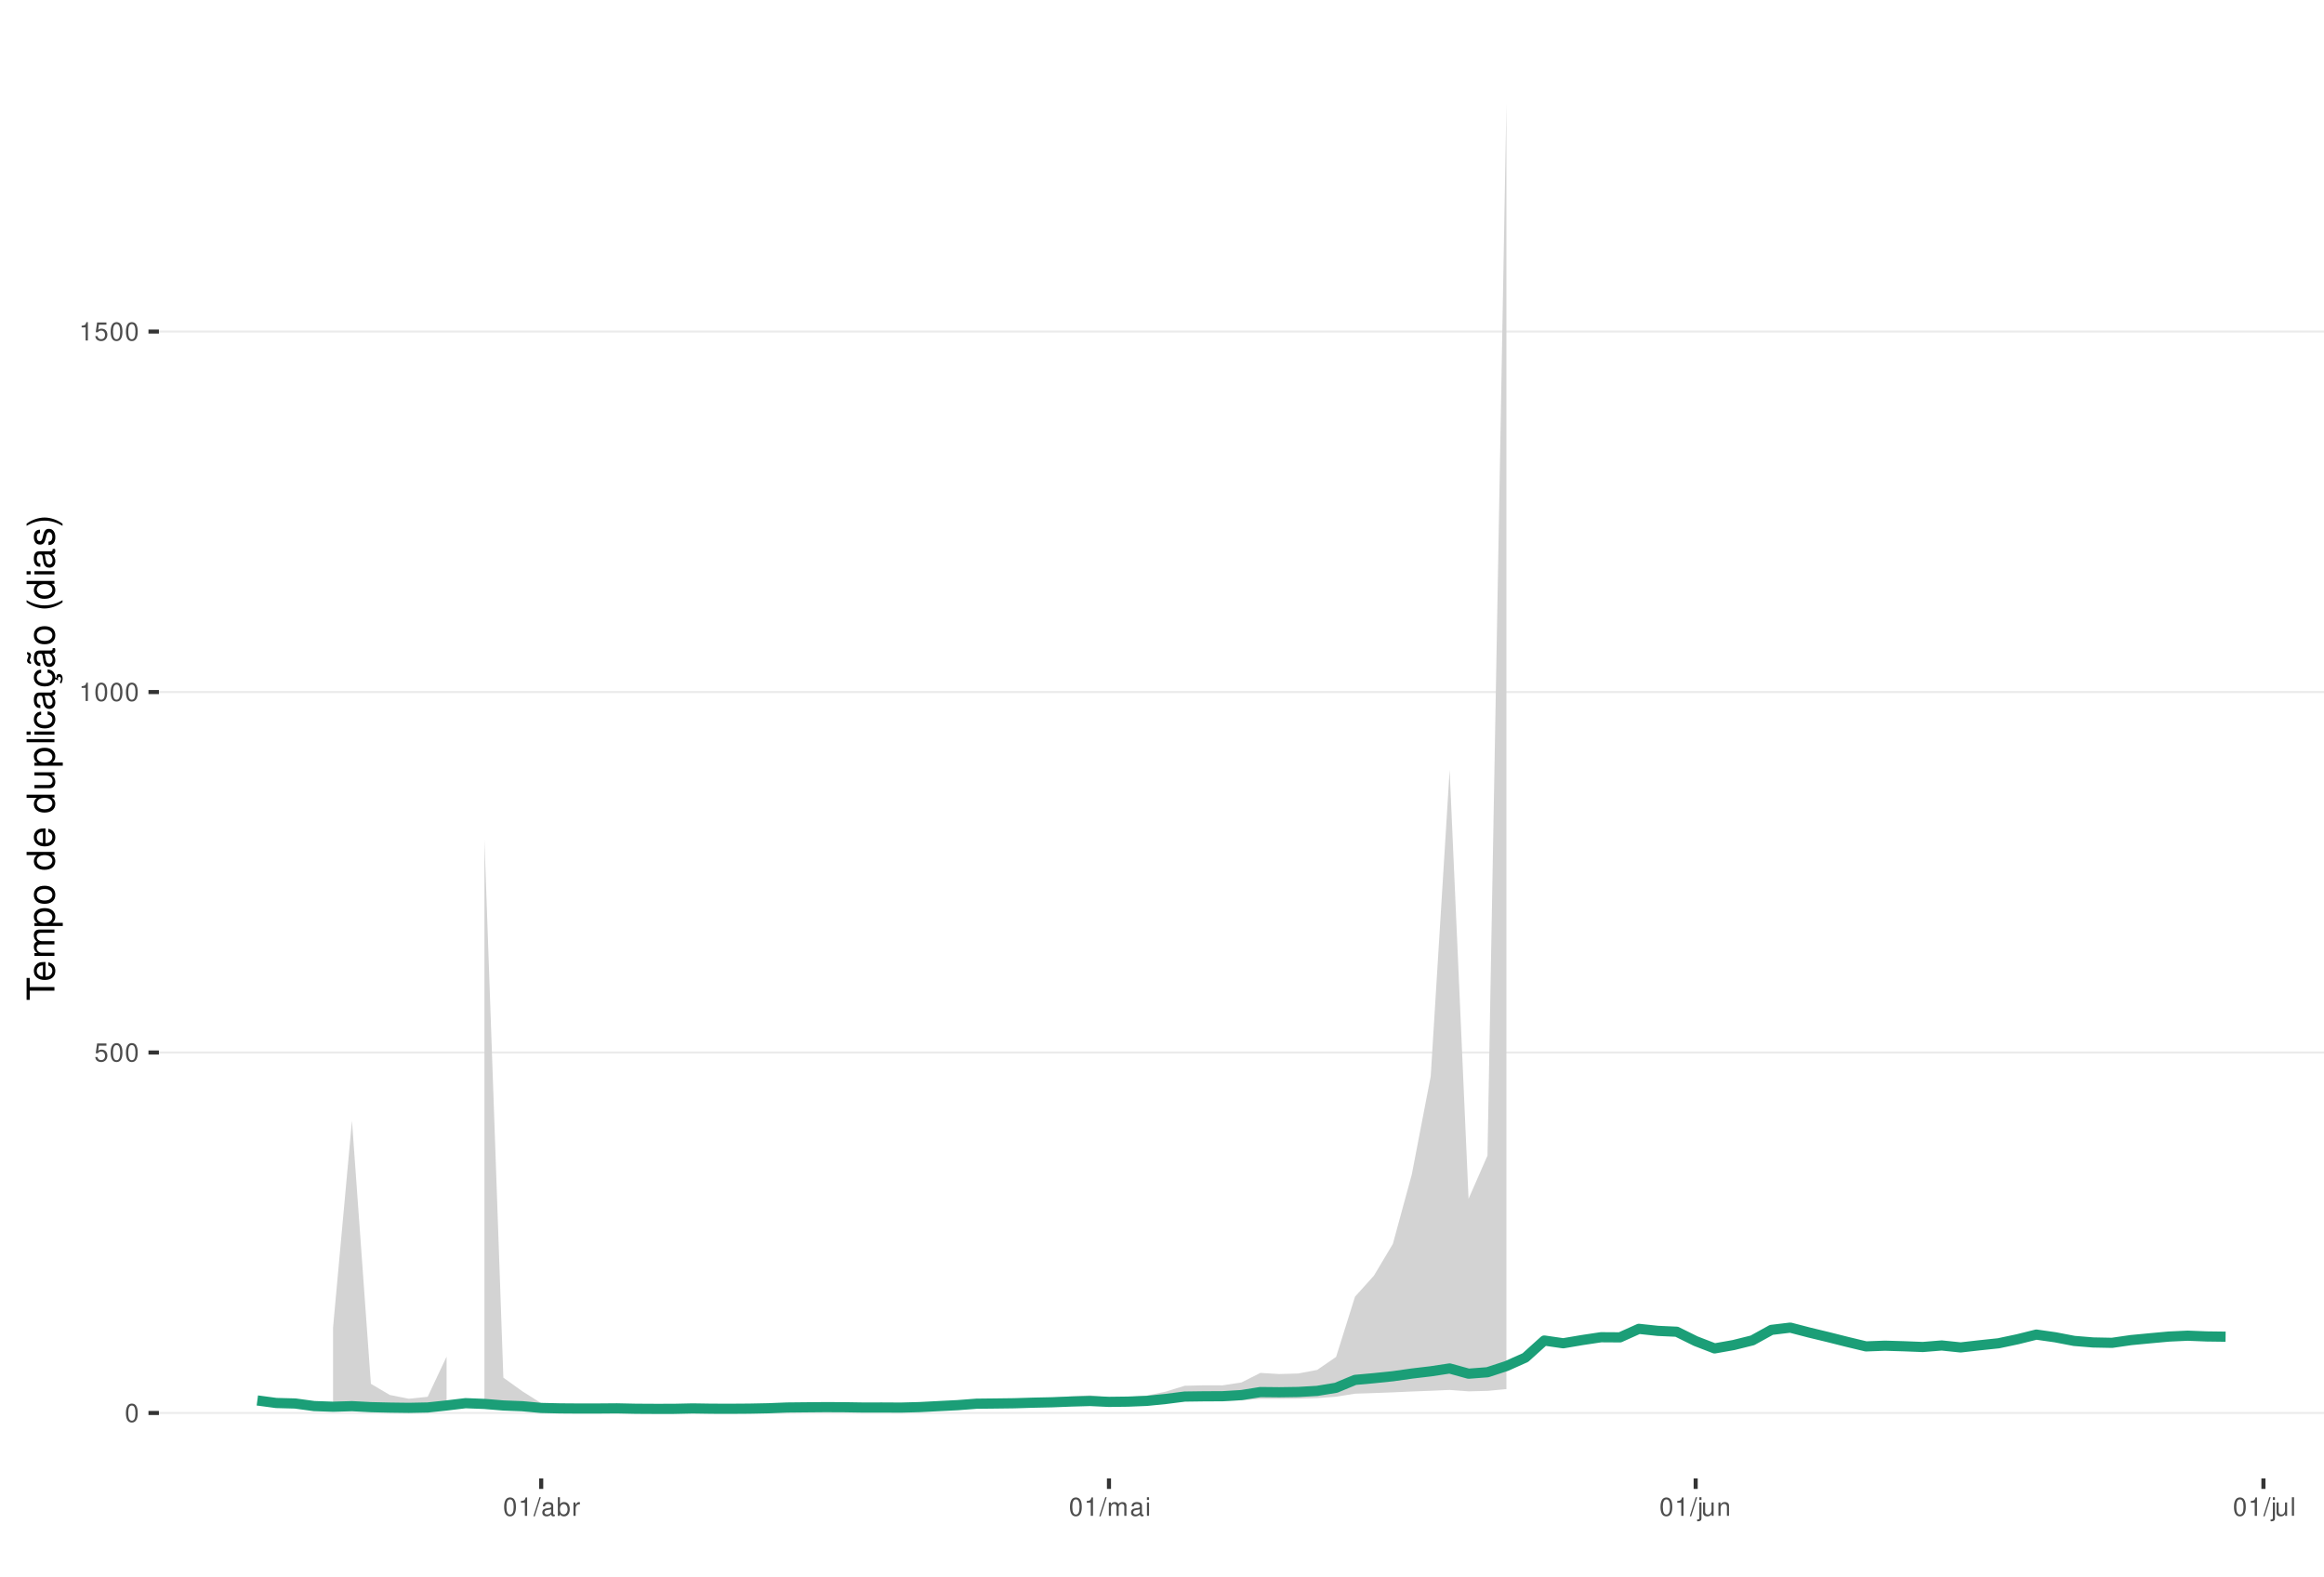
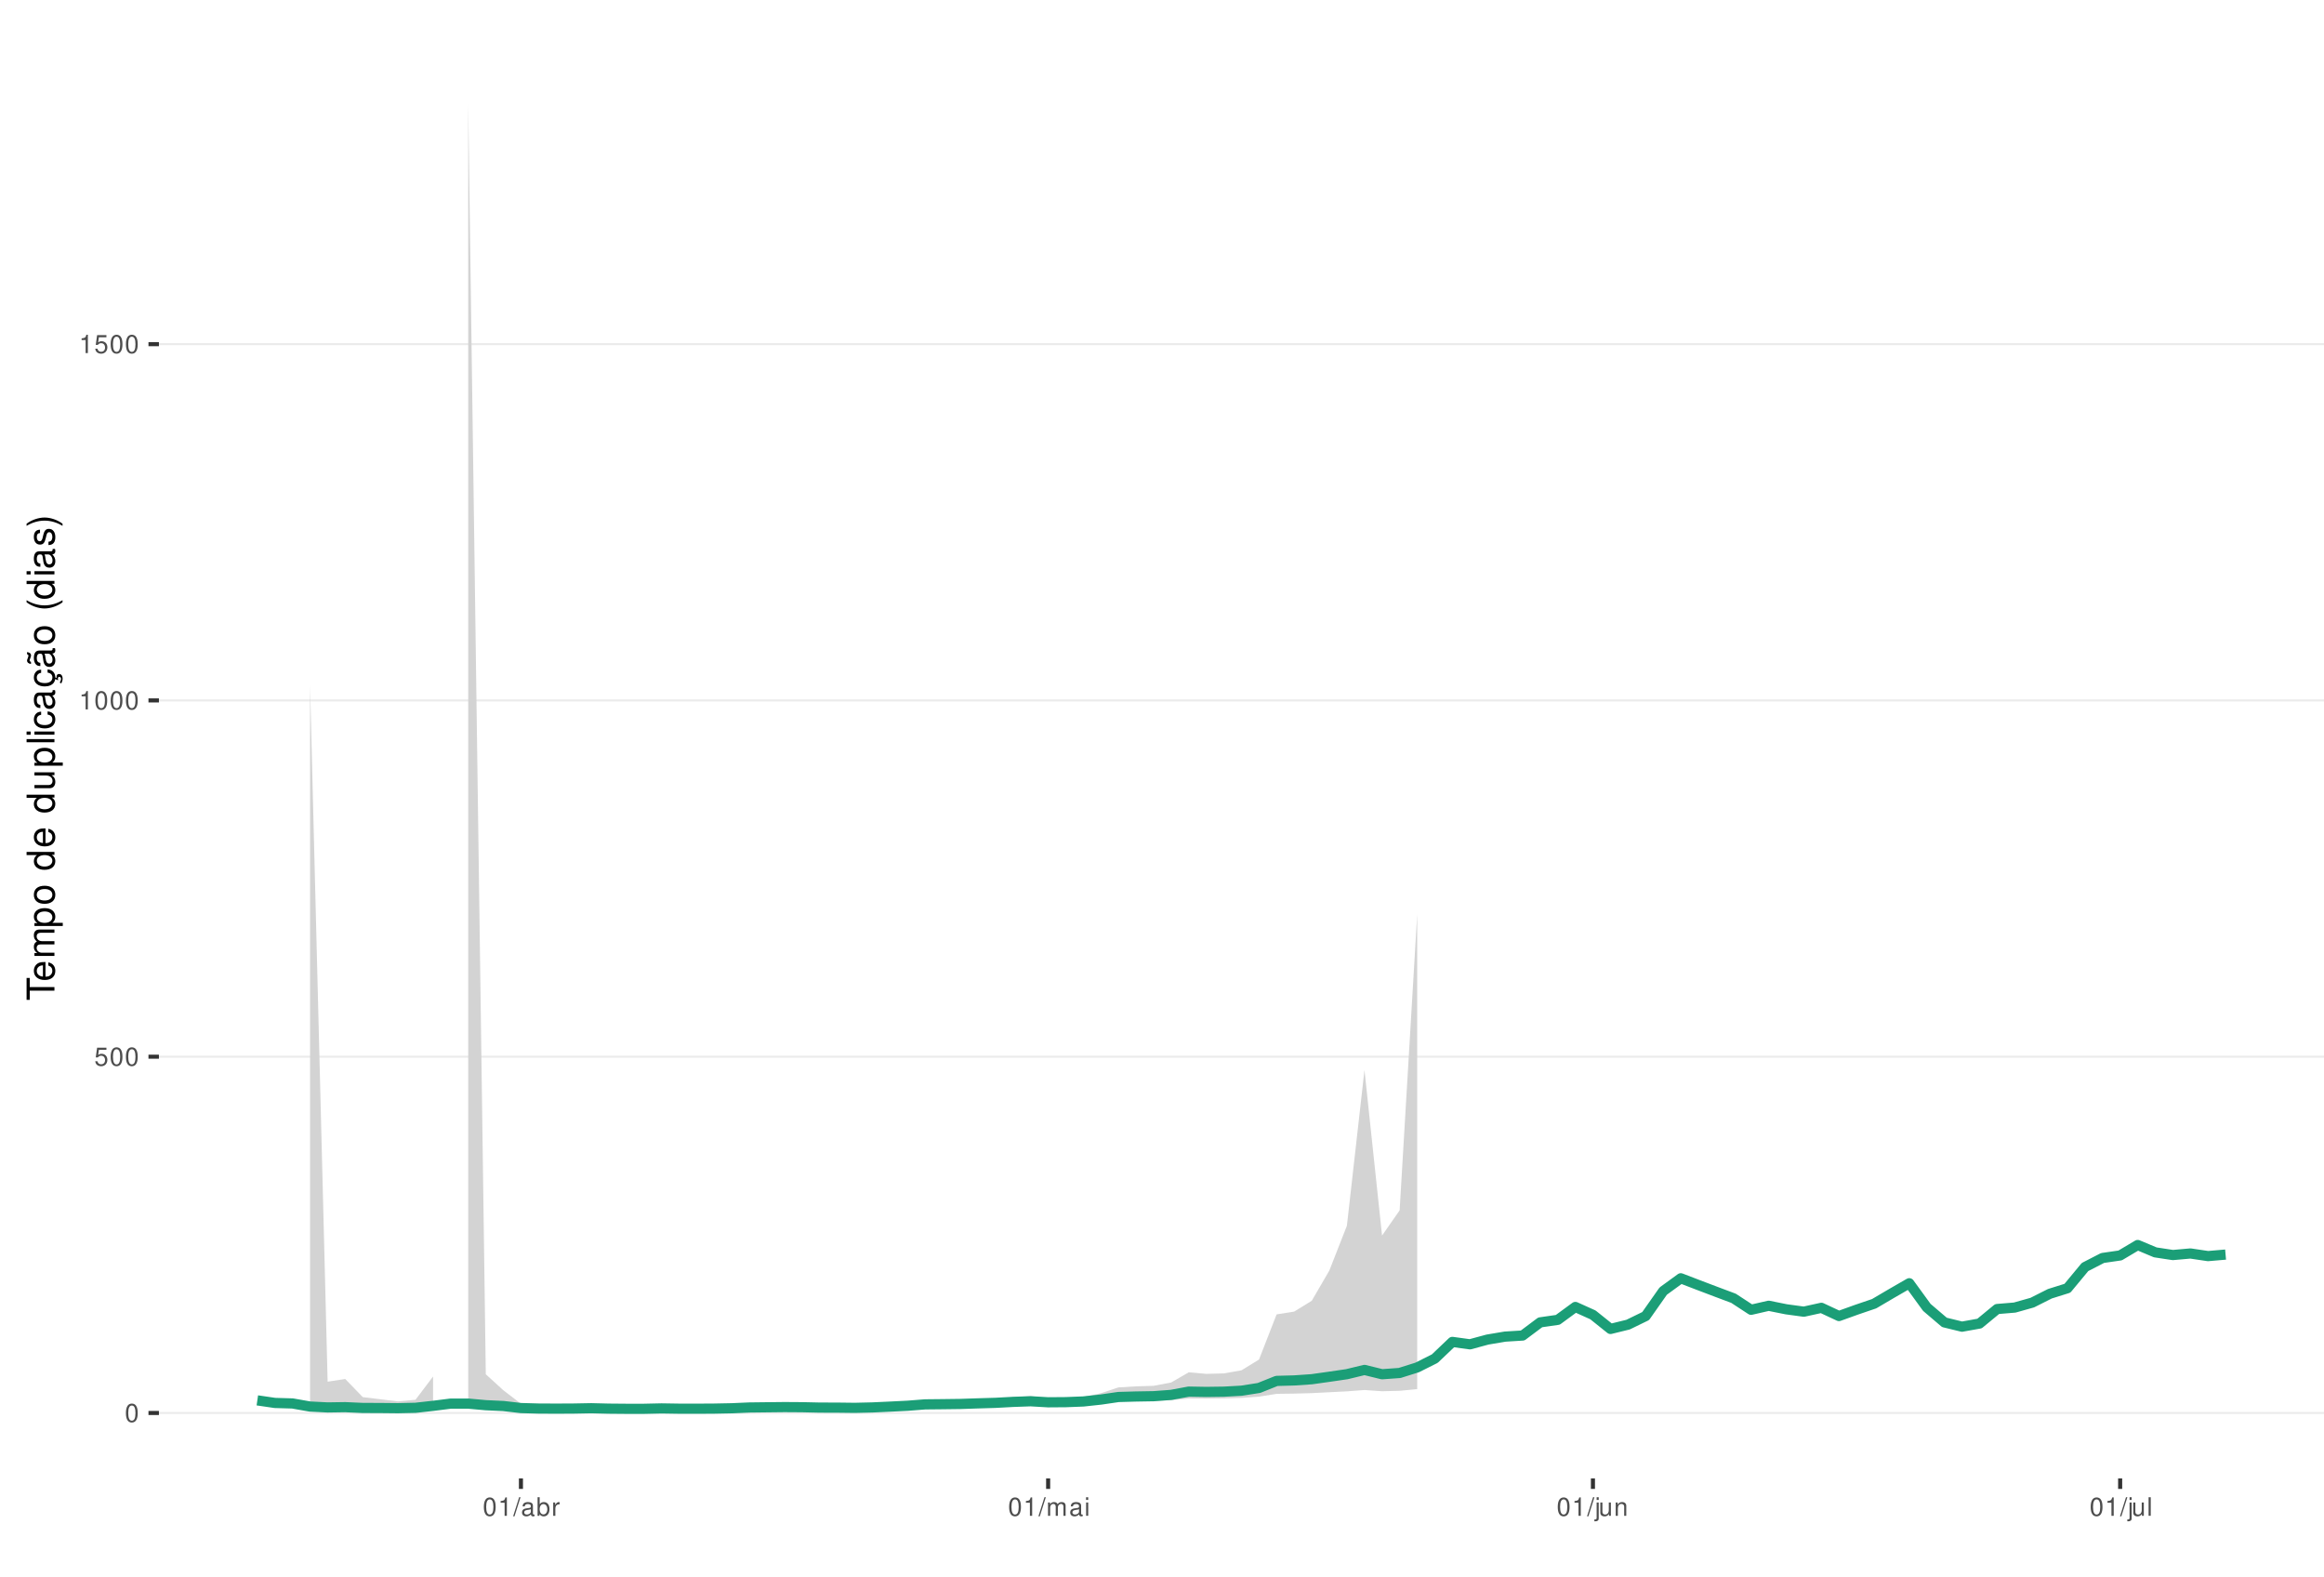
<svg xmlns="http://www.w3.org/2000/svg" xmlns:xlink="http://www.w3.org/1999/xlink" width="609pt" height="413pt" viewBox="0 0 609 413" version="1.1">
  <defs>
    <g>
      <symbol overflow="visible" id="glyph0-0">
        <path style="stroke:none;" d="" />
      </symbol>
      <symbol overflow="visible" id="glyph0-1">
        <path style="stroke:none;" d="M 1.828 -4.812 C 1.391 -4.812 0.984 -4.609 0.75 -4.281 C 0.438 -3.859 0.281 -3.219 0.281 -2.328 C 0.281 -0.703 0.812 0.156 1.828 0.156 C 2.828 0.156 3.375 -0.703 3.375 -2.297 C 3.375 -3.219 3.234 -3.844 2.922 -4.281 C 2.672 -4.625 2.281 -4.812 1.828 -4.812 Z M 1.828 -4.297 C 2.469 -4.297 2.781 -3.641 2.781 -2.344 C 2.781 -0.969 2.469 -0.328 1.812 -0.328 C 1.203 -0.328 0.891 -1 0.891 -2.328 C 0.891 -3.641 1.203 -4.297 1.828 -4.297 Z M 1.828 -4.297 " />
      </symbol>
      <symbol overflow="visible" id="glyph0-2">
        <path style="stroke:none;" d="M 3.172 -4.719 L 0.734 -4.719 L 0.375 -2.156 L 0.922 -2.156 C 1.188 -2.469 1.422 -2.594 1.797 -2.594 C 2.422 -2.594 2.812 -2.156 2.812 -1.453 C 2.812 -0.781 2.422 -0.359 1.781 -0.359 C 1.266 -0.359 0.953 -0.625 0.812 -1.156 L 0.234 -1.156 C 0.312 -0.766 0.375 -0.578 0.516 -0.406 C 0.781 -0.047 1.266 0.156 1.797 0.156 C 2.75 0.156 3.422 -0.547 3.422 -1.531 C 3.422 -2.469 2.797 -3.109 1.891 -3.109 C 1.562 -3.109 1.297 -3.016 1.016 -2.828 L 1.203 -4.141 L 3.172 -4.141 Z M 3.172 -4.719 " />
      </symbol>
      <symbol overflow="visible" id="glyph0-3">
        <path style="stroke:none;" d="M 1.719 -3.422 L 1.719 0 L 2.312 0 L 2.312 -4.812 L 1.922 -4.812 C 1.719 -4.078 1.578 -3.969 0.672 -3.859 L 0.672 -3.422 Z M 1.719 -3.422 " />
      </symbol>
      <symbol overflow="visible" id="glyph0-4">
        <path style="stroke:none;" d="M 1.531 -4.859 L -0.047 0.141 L 0.312 0.141 L 1.891 -4.859 Z M 1.531 -4.859 " />
      </symbol>
      <symbol overflow="visible" id="glyph0-5">
        <path style="stroke:none;" d="M 3.562 -0.328 C 3.5 -0.312 3.469 -0.312 3.438 -0.312 C 3.25 -0.312 3.141 -0.406 3.141 -0.578 L 3.141 -2.641 C 3.141 -3.25 2.688 -3.594 1.828 -3.594 C 1.312 -3.594 0.906 -3.438 0.672 -3.188 C 0.516 -3 0.453 -2.797 0.438 -2.453 L 0.984 -2.453 C 1.031 -2.875 1.297 -3.078 1.812 -3.078 C 2.312 -3.078 2.594 -2.891 2.594 -2.562 L 2.594 -2.406 C 2.578 -2.172 2.469 -2.078 2.016 -2.031 C 1.219 -1.922 1.109 -1.891 0.891 -1.812 C 0.484 -1.641 0.281 -1.328 0.281 -0.875 C 0.281 -0.25 0.719 0.156 1.422 0.156 C 1.859 0.156 2.219 0 2.609 -0.359 C 2.656 0 2.828 0.156 3.188 0.156 C 3.297 0.156 3.375 0.141 3.562 0.094 Z M 2.594 -1.094 C 2.594 -0.906 2.531 -0.797 2.375 -0.641 C 2.141 -0.438 1.875 -0.328 1.547 -0.328 C 1.109 -0.328 0.859 -0.547 0.859 -0.891 C 0.859 -1.266 1.094 -1.438 1.703 -1.531 C 2.297 -1.609 2.406 -1.641 2.594 -1.719 Z M 2.594 -1.094 " />
      </symbol>
      <symbol overflow="visible" id="glyph0-6">
        <path style="stroke:none;" d="M 0.359 -4.859 L 0.359 0 L 0.859 0 L 0.859 -0.453 C 1.125 -0.047 1.484 0.156 1.969 0.156 C 2.875 0.156 3.484 -0.594 3.484 -1.75 C 3.484 -2.891 2.922 -3.594 1.984 -3.594 C 1.516 -3.594 1.172 -3.406 0.906 -3.016 L 0.906 -4.859 Z M 1.891 -3.062 C 2.5 -3.062 2.906 -2.531 2.906 -1.703 C 2.906 -0.906 2.484 -0.359 1.891 -0.359 C 1.297 -0.359 0.906 -0.906 0.906 -1.719 C 0.906 -2.531 1.297 -3.062 1.891 -3.062 Z M 1.891 -3.062 " />
      </symbol>
      <symbol overflow="visible" id="glyph0-7">
        <path style="stroke:none;" d="M 0.453 -3.484 L 0.453 0 L 1.016 0 L 1.016 -1.812 C 1.031 -2.656 1.375 -3.016 2.141 -3 L 2.141 -3.562 C 2.047 -3.578 1.984 -3.594 1.922 -3.594 C 1.562 -3.594 1.297 -3.375 0.969 -2.859 L 0.969 -3.484 Z M 0.453 -3.484 " />
      </symbol>
      <symbol overflow="visible" id="glyph0-8">
        <path style="stroke:none;" d="M 0.469 -3.484 L 0.469 0 L 1.031 0 L 1.031 -2.188 C 1.031 -2.703 1.391 -3.109 1.844 -3.109 C 2.25 -3.109 2.484 -2.844 2.484 -2.406 L 2.484 0 L 3.047 0 L 3.047 -2.188 C 3.047 -2.703 3.422 -3.109 3.875 -3.109 C 4.266 -3.109 4.516 -2.844 4.516 -2.406 L 4.516 0 L 5.078 0 L 5.078 -2.609 C 5.078 -3.234 4.719 -3.594 4.062 -3.594 C 3.594 -3.594 3.312 -3.453 2.984 -3.062 C 2.781 -3.422 2.5 -3.594 2.047 -3.594 C 1.578 -3.594 1.266 -3.422 0.984 -3 L 0.984 -3.484 Z M 0.469 -3.484 " />
      </symbol>
      <symbol overflow="visible" id="glyph0-9">
        <path style="stroke:none;" d="M 1 -3.484 L 0.453 -3.484 L 0.453 0 L 1 0 Z M 1 -4.859 L 0.438 -4.859 L 0.438 -4.156 L 1 -4.156 Z M 1 -4.859 " />
      </symbol>
      <symbol overflow="visible" id="glyph0-10">
        <path style="stroke:none;" d="M 0.469 -3.484 L 0.469 0.5 C 0.469 0.859 0.359 0.969 0.016 0.969 C -0.031 0.969 -0.047 0.969 -0.125 0.953 L -0.125 1.438 C -0.047 1.438 -0.016 1.453 0.062 1.453 C 0.688 1.453 1.016 1.203 1.016 0.719 L 1.016 -3.484 Z M 1.016 -4.859 L 0.469 -4.859 L 0.469 -4.156 L 1.016 -4.156 Z M 1.016 -4.859 " />
      </symbol>
      <symbol overflow="visible" id="glyph0-11">
        <path style="stroke:none;" d="M 3.203 0 L 3.203 -3.484 L 2.656 -3.484 L 2.656 -1.516 C 2.656 -0.797 2.281 -0.328 1.703 -0.328 C 1.266 -0.328 0.984 -0.594 0.984 -1.016 L 0.984 -3.484 L 0.438 -3.484 L 0.438 -0.797 C 0.438 -0.219 0.859 0.156 1.547 0.156 C 2.062 0.156 2.391 -0.031 2.703 -0.484 L 2.703 0 Z M 3.203 0 " />
      </symbol>
      <symbol overflow="visible" id="glyph0-12">
        <path style="stroke:none;" d="M 0.469 -3.484 L 0.469 0 L 1.031 0 L 1.031 -1.922 C 1.031 -2.641 1.391 -3.109 1.969 -3.109 C 2.406 -3.109 2.688 -2.828 2.688 -2.422 L 2.688 0 L 3.234 0 L 3.234 -2.641 C 3.234 -3.219 2.812 -3.594 2.141 -3.594 C 1.625 -3.594 1.281 -3.391 0.984 -2.906 L 0.984 -3.484 Z M 0.469 -3.484 " />
      </symbol>
      <symbol overflow="visible" id="glyph0-13">
        <path style="stroke:none;" d="M 1.016 -4.859 L 0.453 -4.859 L 0.453 0 L 1.016 0 Z M 1.016 -4.859 " />
      </symbol>
      <symbol overflow="visible" id="glyph1-0">
        <path style="stroke:none;" d="" />
      </symbol>
      <symbol overflow="visible" id="glyph1-1">
        <path style="stroke:none;" d="M -6.469 -3.547 L -6.469 -5.938 L -7.297 -5.938 L -7.297 -0.203 L -6.469 -0.203 L -6.469 -2.609 L 0 -2.609 L 0 -3.547 Z M -6.469 -3.547 " />
      </symbol>
      <symbol overflow="visible" id="glyph1-2">
        <path style="stroke:none;" d="M -2.344 -5.125 C -3.141 -5.125 -3.625 -5.062 -4.016 -4.922 C -4.875 -4.578 -5.391 -3.781 -5.391 -2.797 C -5.391 -1.344 -4.281 -0.406 -2.547 -0.406 C -0.812 -0.406 0.234 -1.297 0.234 -2.781 C 0.234 -3.984 -0.453 -4.812 -1.594 -5.016 L -1.594 -4.188 C -0.906 -3.953 -0.547 -3.484 -0.547 -2.812 C -0.547 -2.281 -0.781 -1.828 -1.219 -1.547 C -1.516 -1.344 -1.812 -1.281 -2.344 -1.266 Z M -3.016 -1.297 C -3.984 -1.359 -4.625 -1.953 -4.625 -2.797 C -4.625 -3.641 -3.953 -4.234 -3.016 -4.234 Z M -3.016 -1.297 " />
      </symbol>
      <symbol overflow="visible" id="glyph1-3">
        <path style="stroke:none;" d="M -5.234 -0.703 L 0 -0.703 L 0 -1.547 L -3.297 -1.547 C -4.047 -1.547 -4.656 -2.094 -4.656 -2.766 C -4.656 -3.391 -4.281 -3.734 -3.609 -3.734 L 0 -3.734 L 0 -4.578 L -3.297 -4.578 C -4.047 -4.578 -4.656 -5.125 -4.656 -5.812 C -4.656 -6.422 -4.266 -6.781 -3.609 -6.781 L 0 -6.781 L 0 -7.625 L -3.938 -7.625 C -4.875 -7.625 -5.391 -7.078 -5.391 -6.094 C -5.391 -5.406 -5.188 -4.984 -4.594 -4.484 C -5.156 -4.188 -5.391 -3.766 -5.391 -3.078 C -5.391 -2.375 -5.125 -1.906 -4.5 -1.469 L -5.234 -1.469 Z M -5.234 -0.703 " />
      </symbol>
      <symbol overflow="visible" id="glyph1-4">
        <path style="stroke:none;" d="M 2.188 -0.547 L 2.188 -1.375 L -0.547 -1.375 C -0.016 -1.812 0.234 -2.312 0.234 -2.984 C 0.234 -4.344 -0.859 -5.234 -2.531 -5.234 C -4.297 -5.234 -5.391 -4.375 -5.391 -2.984 C -5.391 -2.266 -5.062 -1.703 -4.453 -1.312 L -5.234 -1.312 L -5.234 -0.547 Z M -4.609 -2.844 C -4.609 -3.766 -3.797 -4.359 -2.547 -4.359 C -1.359 -4.359 -0.547 -3.75 -0.547 -2.844 C -0.547 -1.953 -1.344 -1.375 -2.578 -1.375 C -3.812 -1.375 -4.609 -1.953 -4.609 -2.844 Z M -4.609 -2.844 " />
      </symbol>
      <symbol overflow="visible" id="glyph1-5">
        <path style="stroke:none;" d="M -5.391 -2.719 C -5.391 -1.234 -4.344 -0.359 -2.578 -0.359 C -0.812 -0.359 0.234 -1.234 0.234 -2.734 C 0.234 -4.203 -0.812 -5.094 -2.547 -5.094 C -4.359 -5.094 -5.391 -4.234 -5.391 -2.719 Z M -4.625 -2.734 C -4.625 -3.672 -3.844 -4.234 -2.547 -4.234 C -1.312 -4.234 -0.547 -3.656 -0.547 -2.734 C -0.547 -1.797 -1.312 -1.234 -2.578 -1.234 C -3.844 -1.234 -4.625 -1.797 -4.625 -2.734 Z M -4.625 -2.734 " />
      </symbol>
      <symbol overflow="visible" id="glyph1-6">
        <path style="stroke:none;" d="" />
      </symbol>
      <symbol overflow="visible" id="glyph1-7">
        <path style="stroke:none;" d="M -7.297 -4.953 L -7.297 -4.125 L -4.578 -4.125 C -5.109 -3.766 -5.391 -3.203 -5.391 -2.516 C -5.391 -1.156 -4.297 -0.266 -2.625 -0.266 C -0.859 -0.266 0.234 -1.125 0.234 -2.547 C 0.234 -3.266 -0.047 -3.766 -0.688 -4.203 L 0 -4.203 L 0 -4.953 Z M -4.609 -2.656 C -4.609 -3.547 -3.812 -4.125 -2.562 -4.125 C -1.344 -4.125 -0.547 -3.547 -0.547 -2.656 C -0.547 -1.734 -1.359 -1.125 -2.578 -1.125 C -3.797 -1.125 -4.609 -1.734 -4.609 -2.656 Z M -4.609 -2.656 " />
      </symbol>
      <symbol overflow="visible" id="glyph1-8">
        <path style="stroke:none;" d="M 0 -4.812 L -5.234 -4.812 L -5.234 -3.984 L -2.266 -3.984 C -1.203 -3.984 -0.5 -3.438 -0.5 -2.562 C -0.5 -1.906 -0.906 -1.484 -1.531 -1.484 L -5.234 -1.484 L -5.234 -0.656 L -1.203 -0.656 C -0.328 -0.656 0.234 -1.297 0.234 -2.312 C 0.234 -3.094 -0.047 -3.578 -0.734 -4.062 L 0 -4.062 Z M 0 -4.812 " />
      </symbol>
      <symbol overflow="visible" id="glyph1-9">
        <path style="stroke:none;" d="M -7.297 -1.516 L -7.297 -0.688 L 0 -0.688 L 0 -1.516 Z M -7.297 -1.516 " />
      </symbol>
      <symbol overflow="visible" id="glyph1-10">
        <path style="stroke:none;" d="M -5.234 -1.5 L -5.234 -0.672 L 0 -0.672 L 0 -1.5 Z M -7.297 -1.5 L -7.297 -0.656 L -6.234 -0.656 L -6.234 -1.5 Z M -7.297 -1.5 " />
      </symbol>
      <symbol overflow="visible" id="glyph1-11">
        <path style="stroke:none;" d="M -3.484 -4.703 C -3.984 -4.672 -4.312 -4.562 -4.609 -4.359 C -5.094 -4 -5.391 -3.375 -5.391 -2.641 C -5.391 -1.219 -4.266 -0.312 -2.531 -0.312 C -0.844 -0.312 0.234 -1.203 0.234 -2.625 C 0.234 -3.875 -0.516 -4.672 -1.797 -4.766 L -1.797 -3.938 C -0.953 -3.797 -0.547 -3.359 -0.547 -2.656 C -0.547 -1.734 -1.297 -1.188 -2.531 -1.188 C -3.844 -1.188 -4.625 -1.719 -4.625 -2.625 C -4.625 -3.328 -4.203 -3.766 -3.484 -3.875 Z M -3.484 -4.703 " />
      </symbol>
      <symbol overflow="visible" id="glyph1-12">
        <path style="stroke:none;" d="M -0.484 -5.344 C -0.469 -5.266 -0.469 -5.219 -0.469 -5.172 C -0.469 -4.875 -0.625 -4.719 -0.875 -4.719 L -3.953 -4.719 C -4.891 -4.719 -5.391 -4.047 -5.391 -2.75 C -5.391 -1.984 -5.172 -1.375 -4.781 -1.016 C -4.516 -0.766 -4.203 -0.672 -3.688 -0.656 L -3.688 -1.484 C -4.328 -1.562 -4.625 -1.938 -4.625 -2.719 C -4.625 -3.484 -4.344 -3.891 -3.844 -3.891 L -3.625 -3.891 C -3.266 -3.875 -3.125 -3.703 -3.047 -3.016 C -2.891 -1.844 -2.844 -1.656 -2.719 -1.344 C -2.453 -0.734 -2 -0.422 -1.312 -0.422 C -0.375 -0.422 0.234 -1.078 0.234 -2.141 C 0.234 -2.797 0 -3.328 -0.547 -3.922 C 0 -3.984 0.234 -4.234 0.234 -4.781 C 0.234 -4.953 0.203 -5.062 0.141 -5.344 Z M -1.656 -3.891 C -1.375 -3.891 -1.203 -3.812 -0.969 -3.562 C -0.656 -3.219 -0.5 -2.812 -0.5 -2.312 C -0.5 -1.672 -0.812 -1.297 -1.344 -1.297 C -1.891 -1.297 -2.172 -1.656 -2.297 -2.547 C -2.422 -3.438 -2.453 -3.609 -2.594 -3.891 Z M -1.656 -3.891 " />
      </symbol>
      <symbol overflow="visible" id="glyph1-13">
        <path style="stroke:none;" d="M 0.234 -2.641 C 0.234 -3.875 -0.547 -4.703 -1.797 -4.766 L -1.797 -3.938 C -0.953 -3.797 -0.531 -3.359 -0.531 -2.656 C -0.531 -1.734 -1.281 -1.188 -2.516 -1.188 C -3.844 -1.188 -4.625 -1.719 -4.625 -2.625 C -4.625 -3.328 -4.203 -3.766 -3.484 -3.875 L -3.484 -4.703 C -3.984 -4.672 -4.312 -4.562 -4.609 -4.359 C -5.094 -4 -5.391 -3.375 -5.391 -2.641 C -5.391 -1.219 -4.266 -0.312 -2.531 -0.312 C -1.469 -0.312 -0.625 -0.672 -0.156 -1.312 C 0.047 -1.594 0.125 -1.812 0.203 -2.25 L 0.922 -1.938 L 0.984 -2.062 C 0.938 -2.188 0.906 -2.25 0.906 -2.375 C 0.906 -2.656 1.047 -2.828 1.281 -2.828 C 1.547 -2.828 1.734 -2.594 1.734 -2.297 C 1.734 -2.031 1.672 -1.844 1.438 -1.406 L 1.406 -1.312 L 1.812 -1.094 C 2.078 -1.75 2.141 -1.953 2.141 -2.344 C 2.141 -3.109 1.781 -3.578 1.203 -3.578 C 0.781 -3.578 0.547 -3.297 0.547 -2.797 C 0.547 -2.703 0.547 -2.641 0.562 -2.516 Z M 0.234 -2.641 " />
      </symbol>
      <symbol overflow="visible" id="glyph1-14">
        <path style="stroke:none;" d="M -0.484 -5.344 C -0.469 -5.266 -0.469 -5.219 -0.469 -5.172 C -0.469 -4.875 -0.625 -4.719 -0.875 -4.719 L -3.953 -4.719 C -4.891 -4.719 -5.391 -4.047 -5.391 -2.75 C -5.391 -1.984 -5.172 -1.375 -4.781 -1.016 C -4.516 -0.766 -4.203 -0.672 -3.688 -0.656 L -3.688 -1.484 C -4.328 -1.562 -4.625 -1.938 -4.625 -2.719 C -4.625 -3.484 -4.344 -3.891 -3.844 -3.891 L -3.625 -3.891 C -3.266 -3.875 -3.125 -3.703 -3.047 -3.016 C -2.891 -1.844 -2.844 -1.656 -2.719 -1.344 C -2.453 -0.734 -2 -0.422 -1.312 -0.422 C -0.375 -0.422 0.234 -1.078 0.234 -2.141 C 0.234 -2.797 0 -3.328 -0.547 -3.922 C 0 -3.984 0.234 -4.234 0.234 -4.781 C 0.234 -4.953 0.203 -5.062 0.141 -5.344 Z M -1.656 -3.891 C -1.375 -3.891 -1.203 -3.812 -0.969 -3.562 C -0.656 -3.219 -0.5 -2.812 -0.5 -2.312 C -0.5 -1.672 -0.812 -1.297 -1.344 -1.297 C -1.891 -1.297 -2.172 -1.656 -2.297 -2.547 C -2.422 -3.438 -2.453 -3.609 -2.594 -3.891 Z M -7.172 -3.75 C -6.922 -3.672 -6.812 -3.547 -6.812 -3.375 C -6.812 -3.25 -6.875 -2.984 -6.984 -2.734 C -7.156 -2.312 -7.172 -2.25 -7.172 -2.047 C -7.172 -1.594 -6.797 -1.297 -6.141 -1.188 L -6.141 -1.766 C -6.375 -1.812 -6.5 -1.938 -6.5 -2.094 C -6.5 -2.203 -6.469 -2.344 -6.375 -2.578 C -6.156 -3.156 -6.125 -3.234 -6.125 -3.438 C -6.125 -3.922 -6.484 -4.219 -7.172 -4.312 Z M -7.172 -3.75 " />
      </symbol>
      <symbol overflow="visible" id="glyph1-15">
        <path style="stroke:none;" d="M -7.297 -2.359 C -5.984 -1.359 -4.156 -0.734 -2.594 -0.734 C -1.016 -0.734 0.812 -1.359 2.125 -2.359 L 2.125 -2.906 C 0.688 -2.031 -0.984 -1.547 -2.594 -1.547 C -4.188 -1.547 -5.875 -2.031 -7.297 -2.906 Z M -7.297 -2.359 " />
      </symbol>
      <symbol overflow="visible" id="glyph1-16">
        <path style="stroke:none;" d="M -3.781 -4.375 C -4.812 -4.375 -5.391 -3.688 -5.391 -2.484 C -5.391 -1.266 -4.766 -0.469 -3.797 -0.469 C -2.969 -0.469 -2.578 -0.891 -2.281 -2.125 L -2.094 -2.906 C -1.953 -3.484 -1.734 -3.719 -1.375 -3.719 C -0.875 -3.719 -0.547 -3.234 -0.547 -2.5 C -0.547 -2.047 -0.672 -1.672 -0.891 -1.453 C -1.047 -1.328 -1.188 -1.266 -1.562 -1.219 L -1.562 -0.344 C -0.344 -0.375 0.234 -1.062 0.234 -2.438 C 0.234 -3.75 -0.422 -4.594 -1.438 -4.594 C -2.203 -4.594 -2.641 -4.156 -2.891 -3.109 L -3.078 -2.312 C -3.234 -1.625 -3.453 -1.344 -3.828 -1.344 C -4.312 -1.344 -4.625 -1.766 -4.625 -2.453 C -4.625 -3.125 -4.328 -3.484 -3.781 -3.5 Z M -3.781 -4.375 " />
      </symbol>
      <symbol overflow="visible" id="glyph1-17">
        <path style="stroke:none;" d="M 2.125 -0.938 C 0.812 -1.938 -1.016 -2.562 -2.578 -2.562 C -4.156 -2.562 -5.984 -1.938 -7.297 -0.938 L -7.297 -0.375 C -5.859 -1.266 -4.188 -1.75 -2.578 -1.75 C -0.984 -1.75 0.703 -1.266 2.125 -0.375 Z M 2.125 -0.938 " />
      </symbol>
    </g>
    <clipPath id="clip1">
      <path d="M 41.645 9.961 L 609 9.961 L 609 387.328 L 41.645 387.328 Z M 41.645 9.961 " />
    </clipPath>
    <clipPath id="clip2">
      <path d="M 41.645 369 L 609 369 L 609 371 L 41.645 371 Z M 41.645 369 " />
    </clipPath>
    <clipPath id="clip3">
-       <path d="M 41.645 275 L 609 275 L 609 277 L 41.645 277 Z M 41.645 275 " />
+       <path d="M 41.645 276 L 609 276 L 609 278 L 41.645 278 Z M 41.645 276 " />
    </clipPath>
    <clipPath id="clip4">
-       <path d="M 41.645 181 L 609 181 L 609 182 L 41.645 182 Z M 41.645 181 " />
+       <path d="M 41.645 183 L 609 183 L 609 184 L 41.645 184 Z M 41.645 183 " />
    </clipPath>
    <clipPath id="clip5">
-       <path d="M 41.645 86 L 609 86 L 609 88 L 41.645 88 Z M 41.645 86 " />
+       <path d="M 41.645 89 L 609 89 L 609 91 L 41.645 91 Z M 41.645 89 " />
    </clipPath>
  </defs>
  <g id="surface183">
    <rect x="0" y="0" width="609" height="413" style="fill:rgb(100%,100%,100%);fill-opacity:1;stroke:none;" />
    <rect x="0" y="0" width="609" height="413" style="fill:rgb(100%,100%,100%);fill-opacity:1;stroke:none;" />
    <path style="fill:none;stroke-width:1.067;stroke-linecap:round;stroke-linejoin:round;stroke:rgb(100%,100%,100%);stroke-opacity:1;stroke-miterlimit:10;" d="M 0 413 L 609 413 L 609 0 L 0 0 Z M 0 413 " />
    <g clip-path="url(#clip1)" clip-rule="nonzero">
      <path style=" stroke:none;fill-rule:nonzero;fill:rgb(100%,100%,100%);fill-opacity:1;" d="M 41.645 387.328 L 609 387.328 L 609 9.961 L 41.645 9.961 Z M 41.645 387.328 " />
    </g>
    <g clip-path="url(#clip2)" clip-rule="nonzero">
      <path style="fill:none;stroke-width:0.533;stroke-linecap:butt;stroke-linejoin:round;stroke:rgb(92.157%,92.157%,92.157%);stroke-opacity:1;stroke-miterlimit:10;" d="M 41.645 370.176 L 609 370.176 " />
    </g>
    <g clip-path="url(#clip3)" clip-rule="nonzero">
-       <path style="fill:none;stroke-width:0.533;stroke-linecap:butt;stroke-linejoin:round;stroke:rgb(92.157%,92.157%,92.157%);stroke-opacity:1;stroke-miterlimit:10;" d="M 41.645 275.738 L 609 275.738 " />
+       <path style="fill:none;stroke-width:0.533;stroke-linecap:butt;stroke-linejoin:round;stroke:rgb(92.157%,92.157%,92.157%);stroke-opacity:1;stroke-miterlimit:10;" d="M 41.645 276.836 L 609 276.836 " />
    </g>
    <g clip-path="url(#clip4)" clip-rule="nonzero">
-       <path style="fill:none;stroke-width:0.533;stroke-linecap:butt;stroke-linejoin:round;stroke:rgb(92.157%,92.157%,92.157%);stroke-opacity:1;stroke-miterlimit:10;" d="M 41.645 181.297 L 609 181.297 " />
+       <path style="fill:none;stroke-width:0.533;stroke-linecap:butt;stroke-linejoin:round;stroke:rgb(92.157%,92.157%,92.157%);stroke-opacity:1;stroke-miterlimit:10;" d="M 41.645 183.5 L 609 183.5 " />
    </g>
    <g clip-path="url(#clip5)" clip-rule="nonzero">
-       <path style="fill:none;stroke-width:0.533;stroke-linecap:butt;stroke-linejoin:round;stroke:rgb(92.157%,92.157%,92.157%);stroke-opacity:1;stroke-miterlimit:10;" d="M 41.645 86.859 L 609 86.859 " />
-     </g>
-     <path style=" stroke:none;fill-rule:nonzero;fill:rgb(82.745%,82.745%,82.745%);fill-opacity:1;" d="M 87.273 347.824 L 92.23 293.586 L 97.191 362.535 L 102.148 365.453 L 107.109 366.445 L 112.07 365.934 L 117.027 355.414 L 117.027 369.121 L 112.07 369.312 L 107.109 369.363 L 102.148 369.352 L 97.191 369.332 L 92.23 369.273 L 87.273 369.328 Z M 87.273 347.824 " />
-     <path style=" stroke:none;fill-rule:nonzero;fill:rgb(82.745%,82.745%,82.745%);fill-opacity:1;" d="M 126.945 219.895 L 131.906 360.918 L 136.867 364.48 L 141.824 367.609 L 146.785 368.086 L 151.742 368.262 L 156.703 368.309 L 161.664 368.277 L 166.621 368.57 L 171.582 368.66 L 176.539 368.688 L 181.5 368.52 L 186.461 368.688 L 191.418 368.738 L 196.379 368.703 L 201.336 368.562 L 206.297 368.246 L 211.258 368.184 L 216.215 368.141 L 221.176 368.199 L 226.133 368.355 L 231.094 368.367 L 236.055 368.426 L 241.012 368.238 L 245.973 367.844 L 250.93 367.441 L 255.891 366.77 L 260.852 366.699 L 265.809 366.609 L 270.77 366.348 L 275.73 366.176 L 280.688 365.812 L 285.648 365.551 L 290.605 366.078 L 295.566 365.988 L 300.527 365.621 L 305.484 364.582 L 310.445 363.043 L 315.402 362.93 L 320.363 362.941 L 325.324 362.172 L 330.281 359.676 L 335.242 359.973 L 340.199 359.828 L 345.16 358.891 L 350.121 355.484 L 355.078 339.711 L 360.039 334.191 L 364.996 325.887 L 369.957 307.684 L 374.918 281.969 L 379.875 201.715 L 384.836 314.059 L 389.793 302.738 L 394.754 27.117 L 394.754 363.918 L 389.793 364.383 L 384.836 364.508 L 379.875 364.137 L 374.918 364.359 L 369.957 364.547 L 364.996 364.777 L 360.039 364.957 L 355.078 365.121 L 350.121 365.914 L 345.16 366.285 L 340.199 366.426 L 335.242 366.477 L 330.281 366.469 L 325.324 366.859 L 320.363 367.027 L 315.402 367.051 L 310.445 367.098 L 305.484 367.449 L 300.527 367.742 L 295.566 367.875 L 290.605 367.922 L 285.648 367.797 L 280.688 367.891 L 275.73 368.02 L 270.77 368.094 L 265.809 368.195 L 260.852 368.246 L 255.891 368.289 L 250.93 368.535 L 245.973 368.711 L 241.012 368.891 L 236.055 368.996 L 231.094 368.984 L 226.133 369 L 221.176 368.957 L 216.215 368.957 L 211.258 368.992 L 206.297 369.035 L 201.336 369.176 L 196.379 369.25 L 191.418 369.281 L 186.461 369.285 L 181.5 369.25 L 176.539 369.324 L 171.582 369.34 L 166.621 369.336 L 161.664 369.289 L 156.703 369.324 L 151.742 369.34 L 146.785 369.332 L 141.824 369.293 L 136.867 369.125 L 131.906 369.078 L 126.945 368.98 Z M 126.945 219.895 " />
-     <path style="fill:none;stroke-width:2.667;stroke-linecap:butt;stroke-linejoin:round;stroke:rgb(10.588%,61.961%,46.667%);stroke-opacity:1;stroke-miterlimit:10;" d="M 67.434 366.895 L 72.395 367.559 L 77.352 367.691 L 82.312 368.363 L 87.273 368.539 L 92.23 368.391 L 97.191 368.652 L 102.148 368.77 L 107.109 368.836 L 112.07 368.738 L 117.027 368.207 L 121.988 367.609 L 126.945 367.801 L 131.906 368.211 L 136.867 368.402 L 141.824 368.859 L 146.785 368.973 L 151.742 369.008 L 156.703 369.004 L 161.664 368.965 L 166.621 369.07 L 171.582 369.098 L 176.539 369.094 L 181.5 368.984 L 186.461 369.059 L 191.418 369.074 L 196.379 369.039 L 201.336 368.941 L 206.297 368.742 L 211.258 368.691 L 216.215 368.648 L 221.176 368.668 L 226.133 368.746 L 231.094 368.738 L 236.055 368.766 L 241.012 368.633 L 245.973 368.375 L 250.93 368.125 L 255.891 367.746 L 260.852 367.691 L 265.809 367.629 L 270.77 367.477 L 275.73 367.371 L 280.688 367.176 L 285.648 367.035 L 290.605 367.266 L 295.566 367.203 L 300.527 367.004 L 305.484 366.508 L 310.445 365.875 L 315.402 365.809 L 320.363 365.785 L 325.324 365.488 L 330.281 364.695 L 335.242 364.746 L 340.199 364.672 L 345.16 364.387 L 350.121 363.57 L 355.078 361.508 L 360.039 361.059 L 364.996 360.551 L 369.957 359.848 L 374.918 359.262 L 379.875 358.512 L 384.836 359.883 L 389.793 359.504 L 394.754 357.883 L 399.715 355.668 L 404.672 351.195 L 409.633 351.914 L 414.59 351.074 L 419.551 350.332 L 424.512 350.363 L 429.469 348.133 L 434.43 348.664 L 439.387 348.891 L 444.348 351.344 L 449.309 353.262 L 454.266 352.383 L 459.227 351.148 L 464.188 348.406 L 469.145 347.812 L 474.105 349.102 L 479.062 350.297 L 484.023 351.543 L 488.984 352.734 L 493.941 352.547 L 498.902 352.695 L 503.859 352.891 L 508.82 352.488 L 513.781 353.004 L 518.738 352.441 L 523.699 351.918 L 528.656 350.871 L 533.617 349.641 L 538.578 350.344 L 543.535 351.297 L 548.496 351.699 L 553.453 351.797 L 558.414 351.082 L 563.375 350.609 L 568.332 350.156 L 573.293 349.926 L 578.25 350.125 L 583.211 350.188 " />
+       <path style="fill:none;stroke-width:0.533;stroke-linecap:butt;stroke-linejoin:round;stroke:rgb(92.157%,92.157%,92.157%);stroke-opacity:1;stroke-miterlimit:10;" d="M 41.645 90.16 L 609 90.16 " />
+     </g>
+     <path style=" stroke:none;fill-rule:nonzero;fill:rgb(82.745%,82.745%,82.745%);fill-opacity:1;" d="M 81.25 179.551 L 85.855 361.98 L 90.461 361.262 L 95.066 366.02 L 99.672 366.582 L 104.273 367.137 L 108.879 366.715 L 113.484 360.621 L 113.484 369.141 L 108.879 369.336 L 104.273 369.391 L 99.672 369.383 L 95.066 369.395 L 90.461 369.344 L 85.855 369.379 L 81.25 369.332 Z M 81.25 179.551 " />
+     <path style=" stroke:none;fill-rule:nonzero;fill:rgb(82.745%,82.745%,82.745%);fill-opacity:1;" d="M 122.695 27.117 L 127.301 360.035 L 131.906 364.223 L 136.512 367.758 L 141.117 368.234 L 145.723 368.371 L 150.328 368.367 L 154.934 368.219 L 159.535 368.523 L 164.141 368.641 L 168.746 368.68 L 173.352 368.52 L 177.957 368.68 L 182.562 368.719 L 187.168 368.695 L 191.773 368.566 L 196.379 368.246 L 205.59 368.113 L 210.195 368.199 L 214.801 368.391 L 219.402 368.43 L 224.008 368.531 L 228.613 368.387 L 233.219 368.074 L 237.824 367.723 L 242.43 367.113 L 247.035 367.062 L 251.641 366.984 L 256.246 366.727 L 260.852 366.5 L 265.457 366.051 L 270.062 365.758 L 274.664 366.324 L 279.27 366.297 L 283.875 365.984 L 288.48 365.004 L 293.086 363.473 L 297.691 363.199 L 302.297 363.059 L 306.902 362.184 L 311.508 359.52 L 316.113 359.926 L 320.719 359.805 L 325.324 358.996 L 329.926 356.176 L 334.531 344.344 L 339.137 343.613 L 343.742 340.777 L 348.348 332.863 L 352.953 321.125 L 357.559 280.328 L 362.164 323.695 L 366.77 317.098 L 371.375 239.551 L 371.375 363.926 L 366.77 364.363 L 362.164 364.48 L 357.559 364.156 L 352.953 364.508 L 348.348 364.738 L 343.742 364.973 L 339.137 365.098 L 334.531 365.16 L 329.926 365.895 L 325.324 366.227 L 320.719 366.359 L 316.113 366.402 L 311.508 366.379 L 306.902 366.809 L 302.297 366.996 L 297.691 367.051 L 293.086 367.133 L 288.48 367.52 L 283.875 367.824 L 279.27 367.945 L 274.664 367.977 L 270.062 367.824 L 265.457 367.934 L 260.852 368.094 L 256.246 368.191 L 251.641 368.297 L 247.035 368.348 L 242.43 368.387 L 237.824 368.633 L 233.219 368.797 L 228.613 368.953 L 224.008 369.039 L 219.402 369.012 L 214.801 369.012 L 210.195 368.953 L 205.59 368.941 L 200.984 368.984 L 196.379 369.031 L 191.773 369.172 L 187.168 369.242 L 182.562 369.27 L 177.957 369.273 L 173.352 369.242 L 168.746 369.316 L 164.141 369.324 L 159.535 369.312 L 154.934 369.266 L 150.328 369.324 L 145.723 369.348 L 141.117 369.348 L 136.512 369.301 L 131.906 369.098 L 127.301 369.043 L 122.695 368.945 Z M 122.695 27.117 " />
+     <path style="fill:none;stroke-width:2.667;stroke-linecap:butt;stroke-linejoin:round;stroke:rgb(10.588%,61.961%,46.667%);stroke-opacity:1;stroke-miterlimit:10;" d="M 67.434 366.871 L 72.039 367.547 L 76.645 367.68 L 81.25 368.492 L 85.855 368.723 L 90.461 368.652 L 95.066 368.859 L 99.672 368.875 L 104.273 368.922 L 108.879 368.82 L 113.484 368.305 L 118.09 367.723 L 122.695 367.719 L 127.301 368.137 L 131.906 368.352 L 136.512 368.887 L 141.117 369.016 L 145.723 369.039 L 150.328 369.016 L 154.934 368.93 L 159.535 369.043 L 164.141 369.082 L 168.746 369.082 L 173.352 368.98 L 177.957 369.051 L 182.562 369.059 L 187.168 369.031 L 191.773 368.941 L 196.379 368.738 L 200.984 368.684 L 205.59 368.633 L 210.195 368.664 L 214.801 368.766 L 219.402 368.777 L 224.008 368.832 L 228.613 368.723 L 233.219 368.512 L 237.824 368.281 L 242.43 367.918 L 247.035 367.871 L 251.641 367.812 L 256.246 367.656 L 260.852 367.52 L 265.457 367.27 L 270.062 367.105 L 274.664 367.375 L 279.27 367.34 L 283.875 367.16 L 288.48 366.664 L 293.086 365.988 L 297.691 365.859 L 302.297 365.781 L 306.902 365.438 L 311.508 364.578 L 316.113 364.66 L 320.719 364.594 L 325.324 364.34 L 329.926 363.617 L 334.531 361.773 L 339.137 361.648 L 343.742 361.332 L 348.348 360.684 L 352.953 360.012 L 357.559 358.895 L 362.164 360.027 L 366.77 359.695 L 371.375 358.246 L 375.98 355.938 L 380.586 351.555 L 385.191 352.188 L 389.793 350.945 L 394.398 350.168 L 399.004 349.883 L 403.609 346.434 L 408.215 345.773 L 412.82 342.398 L 417.426 344.473 L 422.031 348.16 L 426.637 347.027 L 431.242 344.785 L 435.848 338.238 L 440.453 334.887 L 445.055 336.656 L 449.66 338.402 L 454.266 340.129 L 458.871 343.141 L 463.477 342.086 L 468.082 343.012 L 472.688 343.637 L 477.293 342.625 L 481.898 344.777 L 486.504 343.121 L 491.109 341.551 L 495.715 338.844 L 500.32 336.188 L 504.922 342.512 L 509.527 346.441 L 514.133 347.566 L 518.738 346.742 L 523.344 342.941 L 527.949 342.559 L 532.555 341.262 L 537.16 338.941 L 541.766 337.496 L 546.371 331.938 L 550.977 329.57 L 555.582 328.902 L 560.184 326.168 L 564.789 328.098 L 569.395 328.797 L 574 328.391 L 578.605 329.074 L 583.211 328.676 " />
    <g style="fill:rgb(30.196%,30.196%,30.196%);fill-opacity:1;">
      <use xlink:href="#glyph0-1" x="32.715" y="372.523" />
    </g>
    <g style="fill:rgb(30.196%,30.196%,30.196%);fill-opacity:1;">
-       <use xlink:href="#glyph0-2" x="24.715" y="278.086" />
-       <use xlink:href="#glyph0-1" x="28.715" y="278.086" />
-       <use xlink:href="#glyph0-1" x="32.715" y="278.086" />
-     </g>
-     <g style="fill:rgb(30.196%,30.196%,30.196%);fill-opacity:1;">
-       <use xlink:href="#glyph0-3" x="20.715" y="183.645" />
-       <use xlink:href="#glyph0-1" x="24.715" y="183.645" />
-       <use xlink:href="#glyph0-1" x="28.715" y="183.645" />
-       <use xlink:href="#glyph0-1" x="32.715" y="183.645" />
-     </g>
-     <g style="fill:rgb(30.196%,30.196%,30.196%);fill-opacity:1;">
-       <use xlink:href="#glyph0-3" x="20.715" y="89.207" />
-       <use xlink:href="#glyph0-2" x="24.715" y="89.207" />
-       <use xlink:href="#glyph0-1" x="28.715" y="89.207" />
-       <use xlink:href="#glyph0-1" x="32.715" y="89.207" />
+       <use xlink:href="#glyph0-2" x="24.715" y="279.184" />
+       <use xlink:href="#glyph0-1" x="28.715" y="279.184" />
+       <use xlink:href="#glyph0-1" x="32.715" y="279.184" />
+     </g>
+     <g style="fill:rgb(30.196%,30.196%,30.196%);fill-opacity:1;">
+       <use xlink:href="#glyph0-3" x="20.715" y="185.848" />
+       <use xlink:href="#glyph0-1" x="24.715" y="185.848" />
+       <use xlink:href="#glyph0-1" x="28.715" y="185.848" />
+       <use xlink:href="#glyph0-1" x="32.715" y="185.848" />
+     </g>
+     <g style="fill:rgb(30.196%,30.196%,30.196%);fill-opacity:1;">
+       <use xlink:href="#glyph0-3" x="20.715" y="92.508" />
+       <use xlink:href="#glyph0-2" x="24.715" y="92.508" />
+       <use xlink:href="#glyph0-1" x="28.715" y="92.508" />
+       <use xlink:href="#glyph0-1" x="32.715" y="92.508" />
    </g>
    <path style="fill:none;stroke-width:1.067;stroke-linecap:butt;stroke-linejoin:round;stroke:rgb(20%,20%,20%);stroke-opacity:1;stroke-miterlimit:10;" d="M 38.906 370.176 L 41.645 370.176 " />
-     <path style="fill:none;stroke-width:1.067;stroke-linecap:butt;stroke-linejoin:round;stroke:rgb(20%,20%,20%);stroke-opacity:1;stroke-miterlimit:10;" d="M 38.906 275.738 L 41.645 275.738 " />
-     <path style="fill:none;stroke-width:1.067;stroke-linecap:butt;stroke-linejoin:round;stroke:rgb(20%,20%,20%);stroke-opacity:1;stroke-miterlimit:10;" d="M 38.906 181.297 L 41.645 181.297 " />
-     <path style="fill:none;stroke-width:1.067;stroke-linecap:butt;stroke-linejoin:round;stroke:rgb(20%,20%,20%);stroke-opacity:1;stroke-miterlimit:10;" d="M 38.906 86.859 L 41.645 86.859 " />
-     <path style="fill:none;stroke-width:1.067;stroke-linecap:butt;stroke-linejoin:round;stroke:rgb(20%,20%,20%);stroke-opacity:1;stroke-miterlimit:10;" d="M 141.824 390.07 L 141.824 387.328 " />
-     <path style="fill:none;stroke-width:1.067;stroke-linecap:butt;stroke-linejoin:round;stroke:rgb(20%,20%,20%);stroke-opacity:1;stroke-miterlimit:10;" d="M 290.605 390.07 L 290.605 387.328 " />
-     <path style="fill:none;stroke-width:1.067;stroke-linecap:butt;stroke-linejoin:round;stroke:rgb(20%,20%,20%);stroke-opacity:1;stroke-miterlimit:10;" d="M 444.348 390.07 L 444.348 387.328 " />
-     <path style="fill:none;stroke-width:1.067;stroke-linecap:butt;stroke-linejoin:round;stroke:rgb(20%,20%,20%);stroke-opacity:1;stroke-miterlimit:10;" d="M 593.129 390.07 L 593.129 387.328 " />
-     <g style="fill:rgb(30.196%,30.196%,30.196%);fill-opacity:1;">
-       <use xlink:href="#glyph0-1" x="131.824" y="397.109" />
-       <use xlink:href="#glyph0-3" x="135.824" y="397.109" />
-       <use xlink:href="#glyph0-4" x="139.824" y="397.109" />
-       <use xlink:href="#glyph0-5" x="141.824" y="397.109" />
-       <use xlink:href="#glyph0-6" x="145.824" y="397.109" />
-       <use xlink:href="#glyph0-7" x="149.824" y="397.109" />
-     </g>
-     <g style="fill:rgb(30.196%,30.196%,30.196%);fill-opacity:1;">
-       <use xlink:href="#glyph0-1" x="280.105" y="397.109" />
-       <use xlink:href="#glyph0-3" x="284.105" y="397.109" />
-       <use xlink:href="#glyph0-4" x="288.105" y="397.109" />
-       <use xlink:href="#glyph0-8" x="290.105" y="397.109" />
-       <use xlink:href="#glyph0-5" x="296.105" y="397.109" />
-       <use xlink:href="#glyph0-9" x="300.105" y="397.109" />
-     </g>
-     <g style="fill:rgb(30.196%,30.196%,30.196%);fill-opacity:1;">
-       <use xlink:href="#glyph0-1" x="434.848" y="397.109" />
-       <use xlink:href="#glyph0-3" x="438.848" y="397.109" />
-       <use xlink:href="#glyph0-4" x="442.848" y="397.109" />
-       <use xlink:href="#glyph0-10" x="444.848" y="397.109" />
-       <use xlink:href="#glyph0-11" x="445.848" y="397.109" />
-       <use xlink:href="#glyph0-12" x="449.848" y="397.109" />
-     </g>
-     <g style="fill:rgb(30.196%,30.196%,30.196%);fill-opacity:1;">
-       <use xlink:href="#glyph0-1" x="585.129" y="397.109" />
-       <use xlink:href="#glyph0-3" x="589.129" y="397.109" />
-       <use xlink:href="#glyph0-4" x="593.129" y="397.109" />
-       <use xlink:href="#glyph0-10" x="595.129" y="397.109" />
-       <use xlink:href="#glyph0-11" x="596.129" y="397.109" />
-       <use xlink:href="#glyph0-13" x="600.129" y="397.109" />
+     <path style="fill:none;stroke-width:1.067;stroke-linecap:butt;stroke-linejoin:round;stroke:rgb(20%,20%,20%);stroke-opacity:1;stroke-miterlimit:10;" d="M 38.906 276.836 L 41.645 276.836 " />
+     <path style="fill:none;stroke-width:1.067;stroke-linecap:butt;stroke-linejoin:round;stroke:rgb(20%,20%,20%);stroke-opacity:1;stroke-miterlimit:10;" d="M 38.906 183.5 L 41.645 183.5 " />
+     <path style="fill:none;stroke-width:1.067;stroke-linecap:butt;stroke-linejoin:round;stroke:rgb(20%,20%,20%);stroke-opacity:1;stroke-miterlimit:10;" d="M 38.906 90.16 L 41.645 90.16 " />
+     <path style="fill:none;stroke-width:1.067;stroke-linecap:butt;stroke-linejoin:round;stroke:rgb(20%,20%,20%);stroke-opacity:1;stroke-miterlimit:10;" d="M 136.512 390.07 L 136.512 387.328 " />
+     <path style="fill:none;stroke-width:1.067;stroke-linecap:butt;stroke-linejoin:round;stroke:rgb(20%,20%,20%);stroke-opacity:1;stroke-miterlimit:10;" d="M 274.664 390.07 L 274.664 387.328 " />
+     <path style="fill:none;stroke-width:1.067;stroke-linecap:butt;stroke-linejoin:round;stroke:rgb(20%,20%,20%);stroke-opacity:1;stroke-miterlimit:10;" d="M 417.426 390.07 L 417.426 387.328 " />
+     <path style="fill:none;stroke-width:1.067;stroke-linecap:butt;stroke-linejoin:round;stroke:rgb(20%,20%,20%);stroke-opacity:1;stroke-miterlimit:10;" d="M 555.582 390.07 L 555.582 387.328 " />
+     <g style="fill:rgb(30.196%,30.196%,30.196%);fill-opacity:1;">
+       <use xlink:href="#glyph0-1" x="126.512" y="397.109" />
+       <use xlink:href="#glyph0-3" x="130.512" y="397.109" />
+       <use xlink:href="#glyph0-4" x="134.512" y="397.109" />
+       <use xlink:href="#glyph0-5" x="136.512" y="397.109" />
+       <use xlink:href="#glyph0-6" x="140.512" y="397.109" />
+       <use xlink:href="#glyph0-7" x="144.512" y="397.109" />
+     </g>
+     <g style="fill:rgb(30.196%,30.196%,30.196%);fill-opacity:1;">
+       <use xlink:href="#glyph0-1" x="264.164" y="397.109" />
+       <use xlink:href="#glyph0-3" x="268.164" y="397.109" />
+       <use xlink:href="#glyph0-4" x="272.164" y="397.109" />
+       <use xlink:href="#glyph0-8" x="274.164" y="397.109" />
+       <use xlink:href="#glyph0-5" x="280.164" y="397.109" />
+       <use xlink:href="#glyph0-9" x="284.164" y="397.109" />
+     </g>
+     <g style="fill:rgb(30.196%,30.196%,30.196%);fill-opacity:1;">
+       <use xlink:href="#glyph0-1" x="407.926" y="397.109" />
+       <use xlink:href="#glyph0-3" x="411.926" y="397.109" />
+       <use xlink:href="#glyph0-4" x="415.926" y="397.109" />
+       <use xlink:href="#glyph0-10" x="417.926" y="397.109" />
+       <use xlink:href="#glyph0-11" x="418.926" y="397.109" />
+       <use xlink:href="#glyph0-12" x="422.926" y="397.109" />
+     </g>
+     <g style="fill:rgb(30.196%,30.196%,30.196%);fill-opacity:1;">
+       <use xlink:href="#glyph0-1" x="547.582" y="397.109" />
+       <use xlink:href="#glyph0-3" x="551.582" y="397.109" />
+       <use xlink:href="#glyph0-4" x="555.582" y="397.109" />
+       <use xlink:href="#glyph0-10" x="557.582" y="397.109" />
+       <use xlink:href="#glyph0-11" x="558.582" y="397.109" />
+       <use xlink:href="#glyph0-13" x="562.582" y="397.109" />
    </g>
    <g style="fill:rgb(0%,0%,0%);fill-opacity:1;">
      <use xlink:href="#glyph1-1" x="14.263" y="262.145" />
      <use xlink:href="#glyph1-2" x="14.263" y="257.145" />
      <use xlink:href="#glyph1-3" x="14.263" y="251.145" />
      <use xlink:href="#glyph1-4" x="14.263" y="243.145" />
      <use xlink:href="#glyph1-5" x="14.263" y="237.145" />
      <use xlink:href="#glyph1-6" x="14.263" y="231.145" />
      <use xlink:href="#glyph1-7" x="14.263" y="228.145" />
      <use xlink:href="#glyph1-2" x="14.263" y="222.145" />
      <use xlink:href="#glyph1-6" x="14.263" y="216.145" />
      <use xlink:href="#glyph1-7" x="14.263" y="213.145" />
      <use xlink:href="#glyph1-8" x="14.263" y="207.145" />
      <use xlink:href="#glyph1-4" x="14.263" y="201.145" />
      <use xlink:href="#glyph1-9" x="14.263" y="195.145" />
      <use xlink:href="#glyph1-10" x="14.263" y="193.145" />
      <use xlink:href="#glyph1-11" x="14.263" y="191.145" />
      <use xlink:href="#glyph1-12" x="14.263" y="186.145" />
      <use xlink:href="#glyph1-13" x="14.263" y="180.145" />
      <use xlink:href="#glyph1-14" x="14.263" y="175.145" />
      <use xlink:href="#glyph1-5" x="14.263" y="169.145" />
      <use xlink:href="#glyph1-6" x="14.263" y="163.145" />
      <use xlink:href="#glyph1-15" x="14.263" y="160.145" />
      <use xlink:href="#glyph1-7" x="14.263" y="157.145" />
      <use xlink:href="#glyph1-10" x="14.263" y="151.145" />
      <use xlink:href="#glyph1-12" x="14.263" y="149.145" />
      <use xlink:href="#glyph1-16" x="14.263" y="143.145" />
      <use xlink:href="#glyph1-17" x="14.263" y="138.145" />
    </g>
  </g>
</svg>
